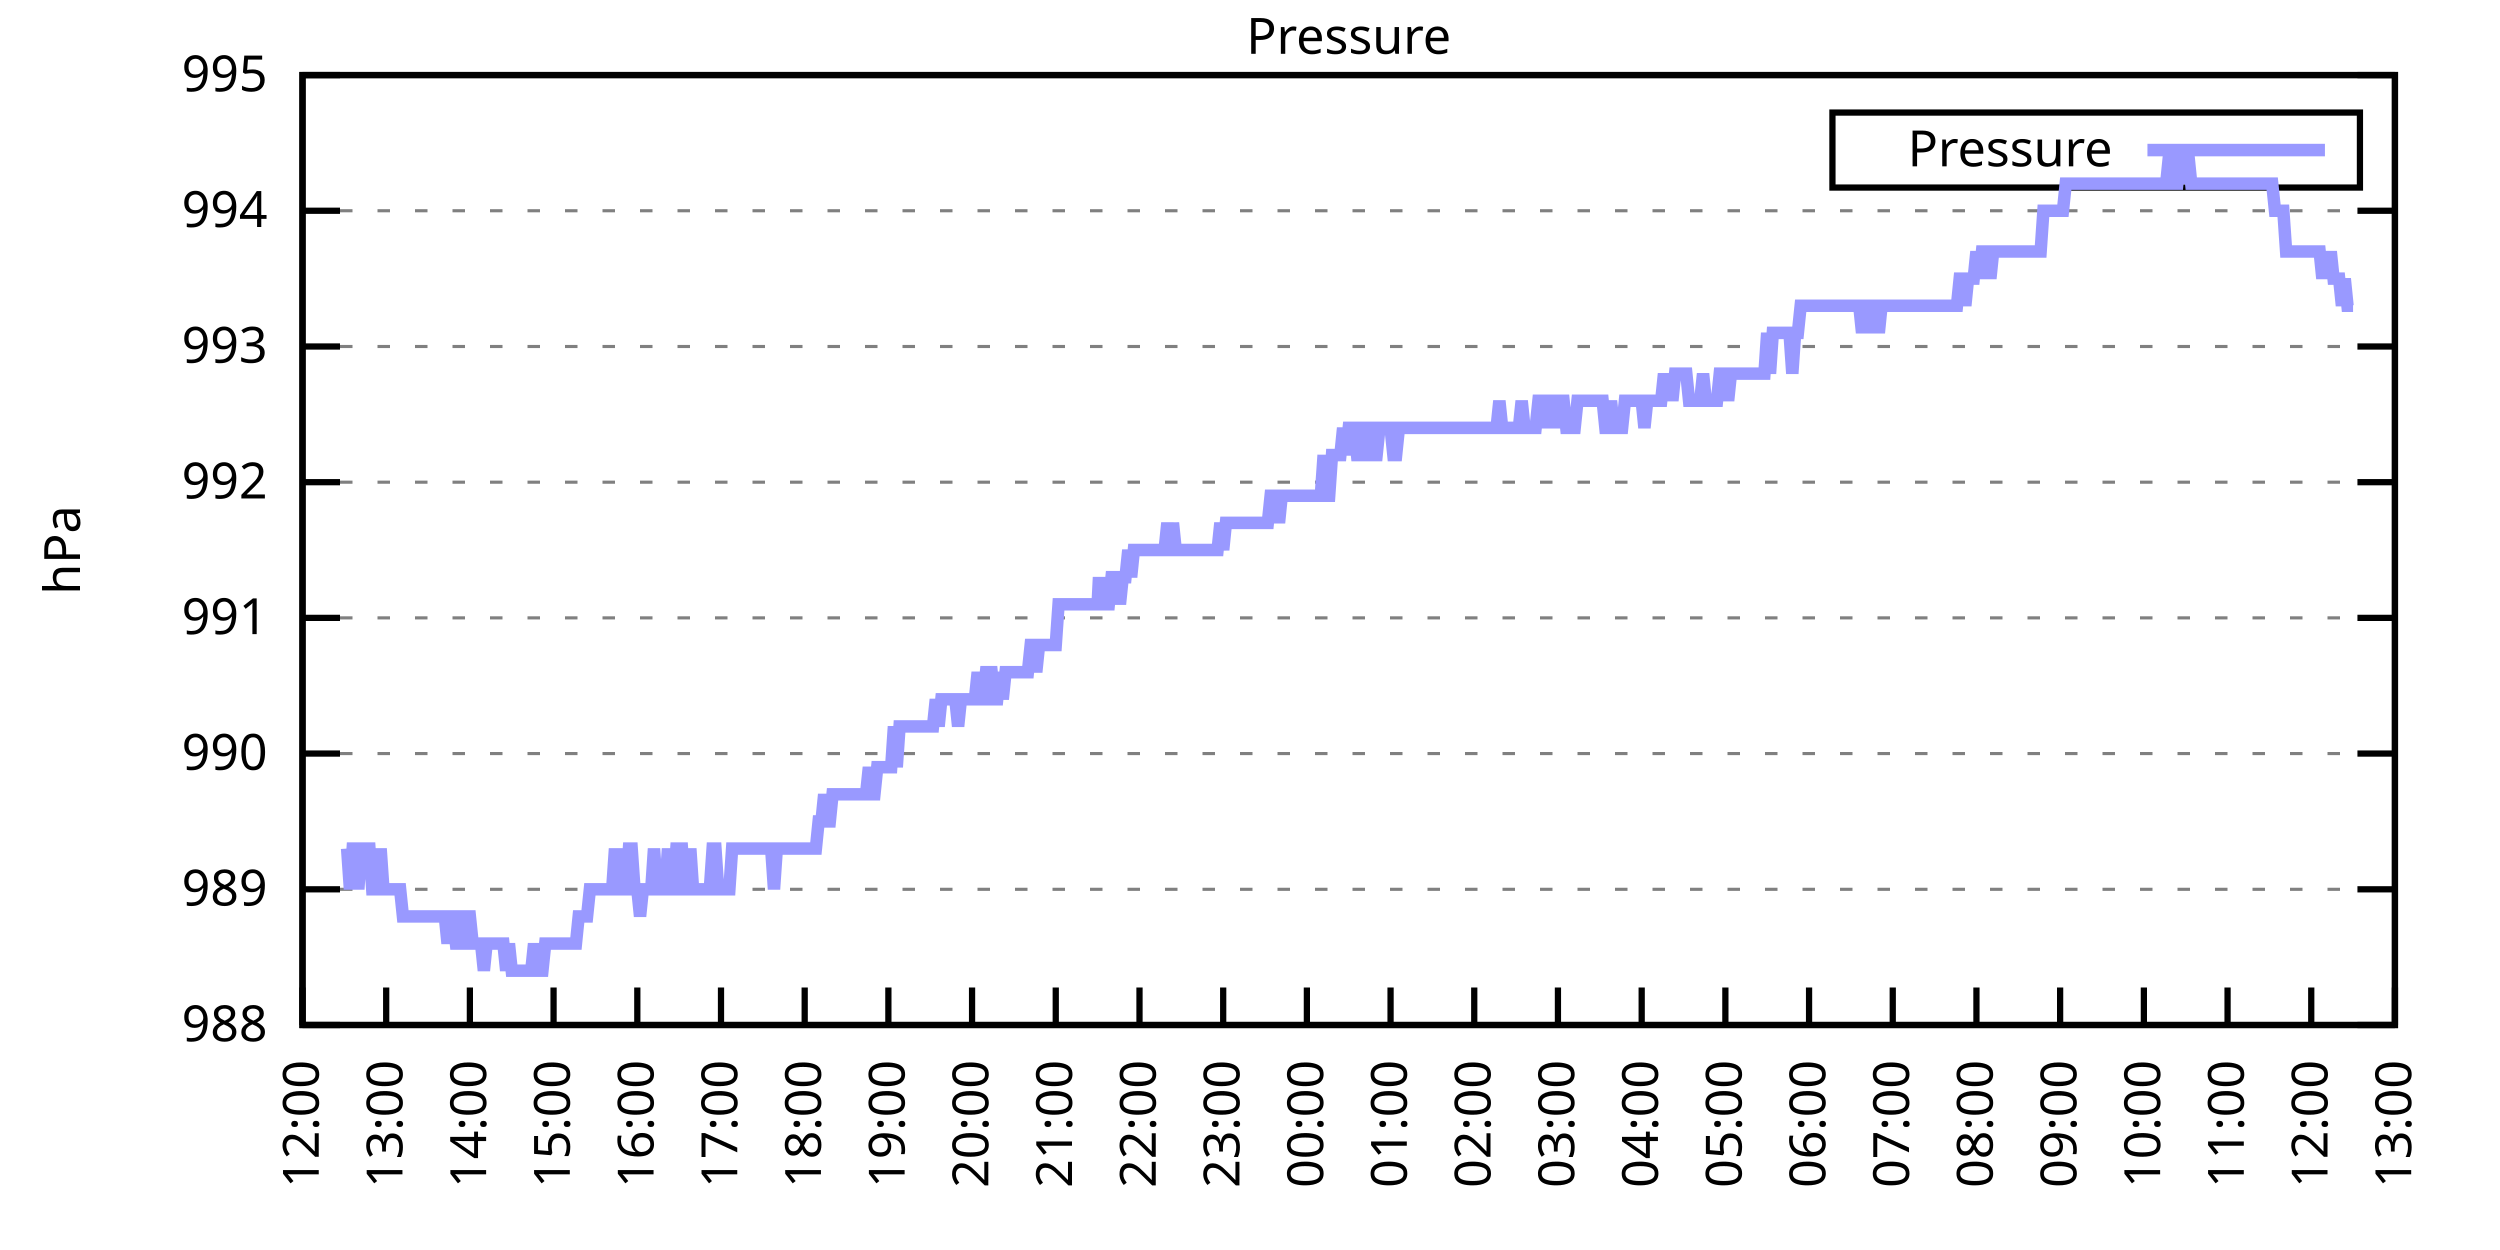
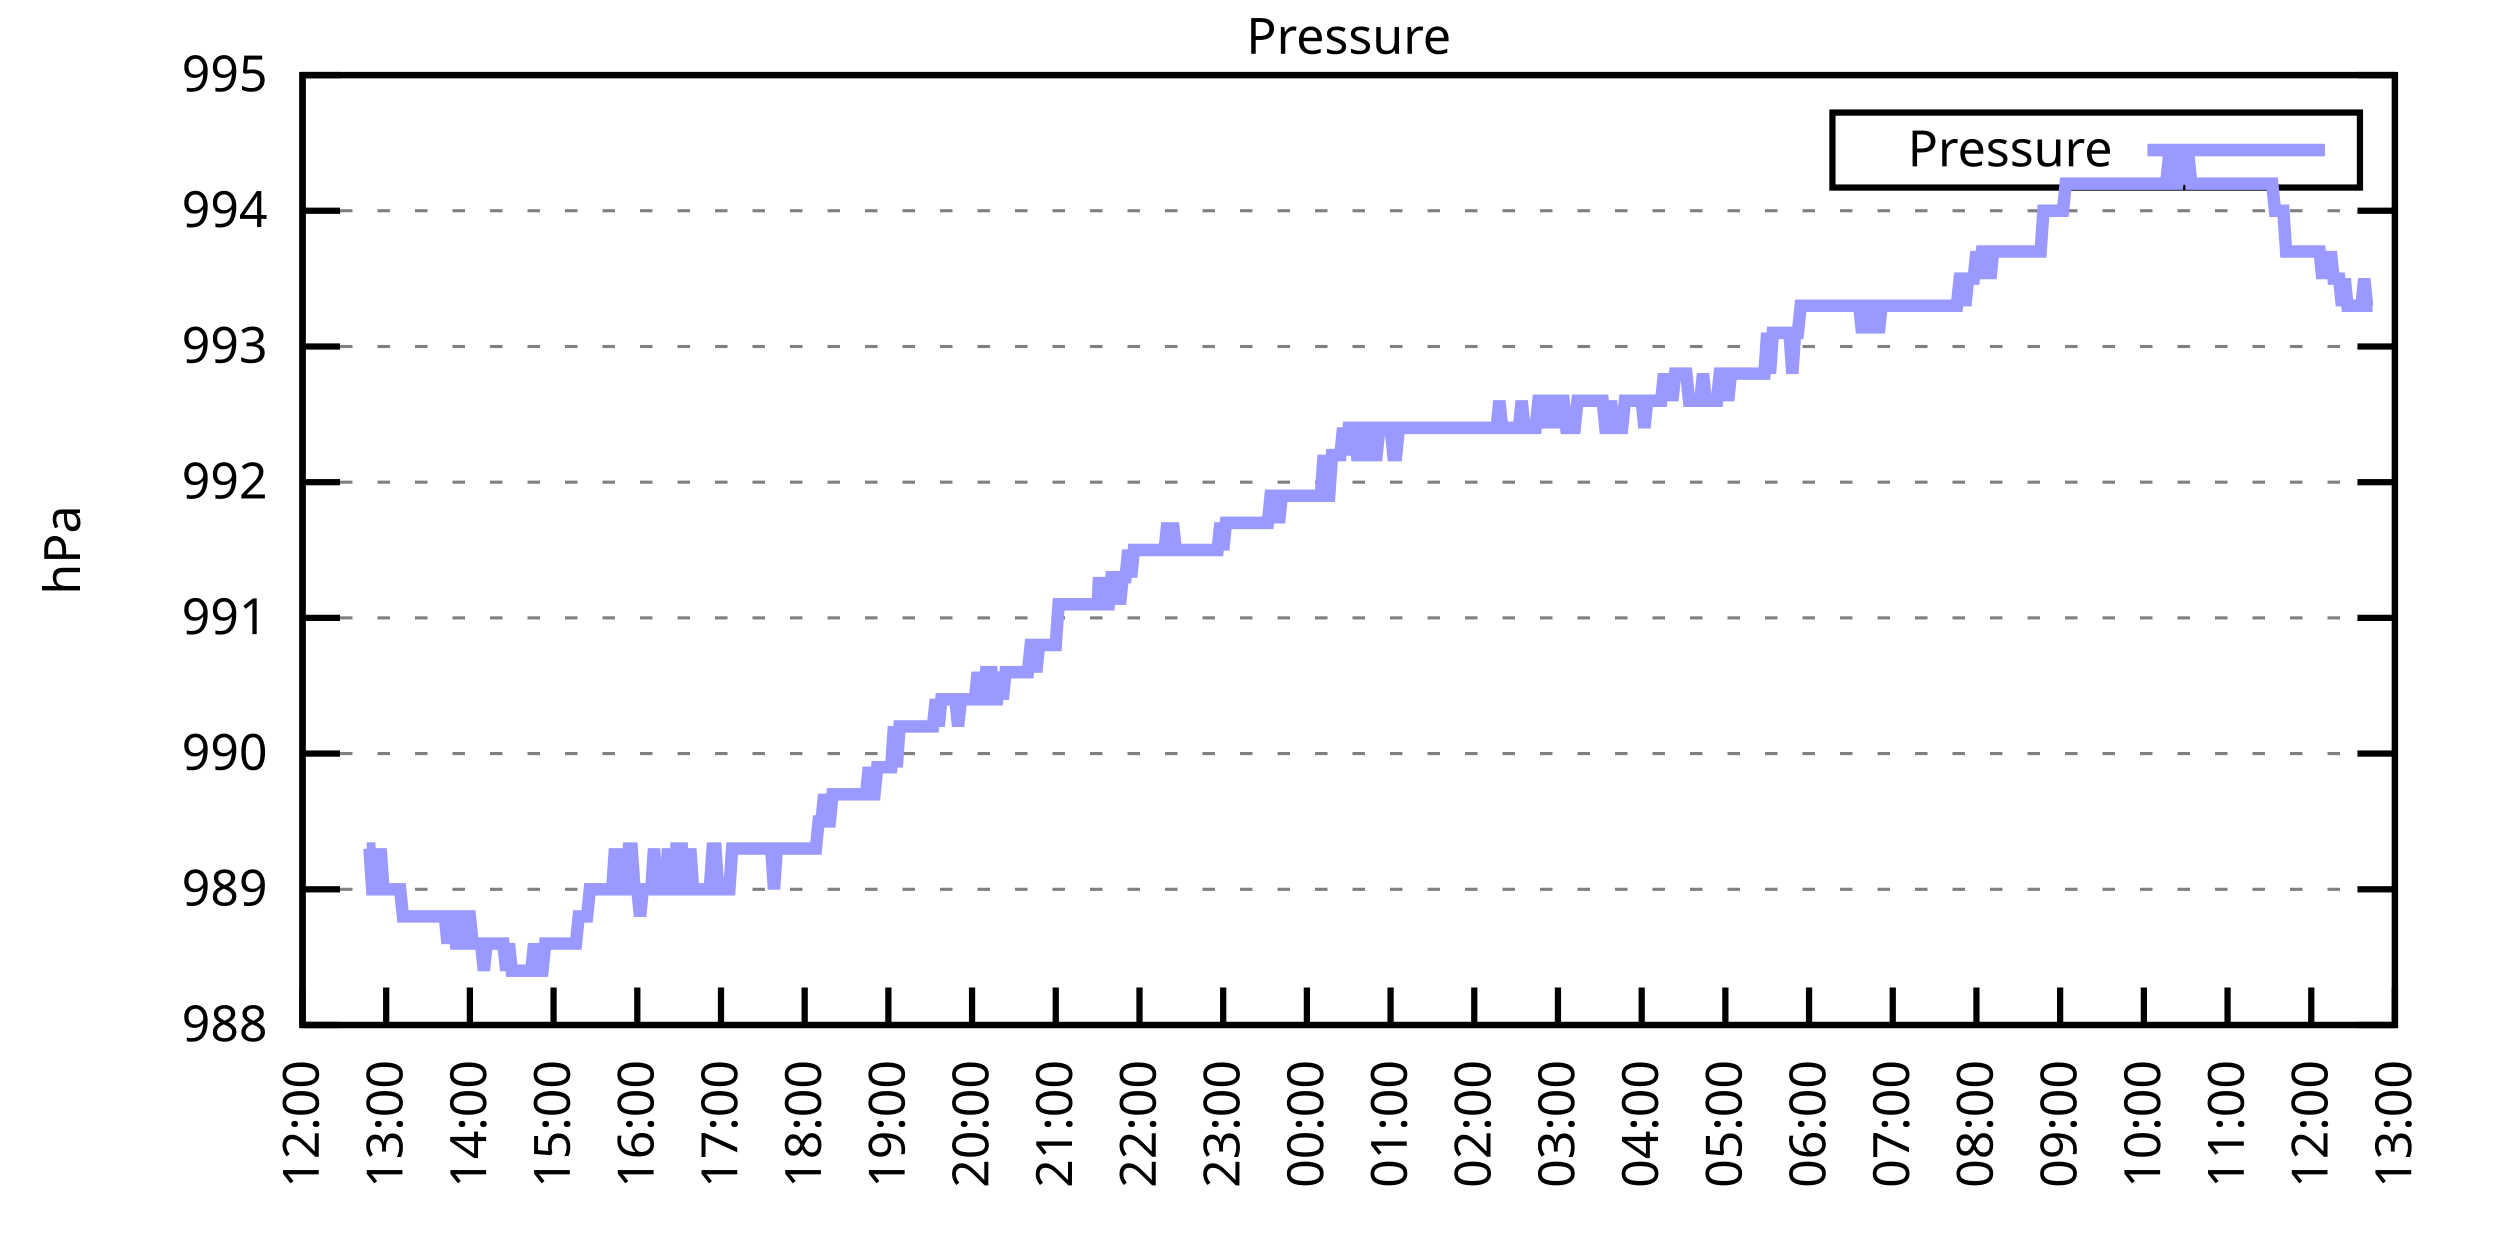
<svg xmlns="http://www.w3.org/2000/svg" xmlns:xlink="http://www.w3.org/1999/xlink" width="400" height="200" viewBox="0 0 400 200">
  <g id="gnuplot_canvas">
    <rect x="0" y="0" width="400" height="200" fill="none" />
    <defs>
      <circle id="gpDot" r="0.5" stroke-width="0.5" stroke="currentColor" />
      <path id="gpPt0" stroke-width="0.333" stroke="currentColor" d="M-1,0 h2 M0,-1 v2" />
      <path id="gpPt1" stroke-width="0.333" stroke="currentColor" d="M-1,-1 L1,1 M1,-1 L-1,1" />
      <path id="gpPt2" stroke-width="0.333" stroke="currentColor" d="M-1,0 L1,0 M0,-1 L0,1 M-1,-1 L1,1 M-1,1 L1,-1" />
      <rect id="gpPt3" stroke-width="0.333" stroke="currentColor" x="-1" y="-1" width="2" height="2" />
      <rect id="gpPt4" stroke-width="0.333" stroke="currentColor" fill="currentColor" x="-1" y="-1" width="2" height="2" />
      <circle id="gpPt5" stroke-width="0.333" stroke="currentColor" cx="0" cy="0" r="1" />
      <use xlink:href="#gpPt5" id="gpPt6" fill="currentColor" stroke="none" />
      <path id="gpPt7" stroke-width="0.333" stroke="currentColor" d="M0,-1.33 L-1.33,0.67 L1.33,0.67 z" />
      <use xlink:href="#gpPt7" id="gpPt8" fill="currentColor" stroke="none" />
      <use xlink:href="#gpPt7" id="gpPt9" stroke="currentColor" transform="rotate(180)" />
      <use xlink:href="#gpPt9" id="gpPt10" fill="currentColor" stroke="none" />
      <use xlink:href="#gpPt3" id="gpPt11" stroke="currentColor" transform="rotate(45)" />
      <use xlink:href="#gpPt11" id="gpPt12" fill="currentColor" stroke="none" />
      <path id="gpPt13" stroke-width="0.333" stroke="currentColor" d="M0,1.330 L1.265,0.411 L0.782,-1.067 L-0.782,-1.076 L-1.265,0.411 z" />
      <use xlink:href="#gpPt13" id="gpPt14" fill="currentColor" stroke="none" />
      <filter id="textbox" filterUnits="objectBoundingBox" x="0" y="0" height="1" width="1">
        <feFlood flood-color="white" flood-opacity="1" result="bgnd" />
        <feComposite in="SourceGraphic" in2="bgnd" operator="atop" />
      </filter>
      <filter id="greybox" filterUnits="objectBoundingBox" x="0" y="0" height="1" width="1">
        <feFlood flood-color="lightgrey" flood-opacity="1" result="grey" />
        <feComposite in="SourceGraphic" in2="grey" operator="atop" />
      </filter>
    </defs>
    <g fill="none" color="white" stroke="currentColor" stroke-width="1.00" stroke-linecap="butt" stroke-linejoin="miter">
</g>
    <g fill="none" color="black" stroke="currentColor" stroke-width="1.00" stroke-linecap="butt" stroke-linejoin="miter">
      <g stroke="none" shape-rendering="crispEdges">
        <polygon fill="rgb(255, 255, 255)" points="48.40,164.00 383.18,164.00 383.18,12.02 48.40,12.02 " />
      </g>
    </g>
    <g fill="none" color="black" stroke="currentColor" stroke-width="1.00" stroke-linecap="butt" stroke-linejoin="miter">
</g>
    <g fill="none" color="black" stroke="black" stroke-width="0.50" stroke-linecap="butt" stroke-linejoin="miter">
</g>
    <g fill="none" color="gray" stroke="currentColor" stroke-width="0.50" stroke-linecap="butt" stroke-linejoin="miter">
      <path stroke="gray" stroke-dasharray="2,4" class="gridline" d="M48.40,164.00 L383.19,164.00  " />
    </g>
    <g fill="none" color="gray" stroke="gray" stroke-width="1.00" stroke-linecap="butt" stroke-linejoin="miter">
</g>
    <g fill="none" color="black" stroke="currentColor" stroke-width="1.00" stroke-linecap="butt" stroke-linejoin="miter">
      <path stroke="black" d="M48.40,164.00 L54.40,164.00 M383.19,164.00 L377.19,164.00  " />
      <g transform="translate(42.80,166.60)" stroke="none" fill="black" font-family="Sans" font-size="8.00" text-anchor="end">
        <text>
          <tspan font-family="Sans"> 988</tspan>
        </text>
      </g>
    </g>
    <g fill="none" color="black" stroke="currentColor" stroke-width="1.00" stroke-linecap="butt" stroke-linejoin="miter">
</g>
    <g fill="none" color="black" stroke="black" stroke-width="0.50" stroke-linecap="butt" stroke-linejoin="miter">
</g>
    <g fill="none" color="gray" stroke="currentColor" stroke-width="0.50" stroke-linecap="butt" stroke-linejoin="miter">
      <path stroke="gray" stroke-dasharray="2,4" class="gridline" d="M48.40,142.29 L383.19,142.29  " />
    </g>
    <g fill="none" color="gray" stroke="gray" stroke-width="1.00" stroke-linecap="butt" stroke-linejoin="miter">
</g>
    <g fill="none" color="black" stroke="currentColor" stroke-width="1.00" stroke-linecap="butt" stroke-linejoin="miter">
      <path stroke="black" d="M48.40,142.29 L54.40,142.29 M383.19,142.29 L377.19,142.29  " />
      <g transform="translate(42.80,144.89)" stroke="none" fill="black" font-family="Sans" font-size="8.00" text-anchor="end">
        <text>
          <tspan font-family="Sans"> 989</tspan>
        </text>
      </g>
    </g>
    <g fill="none" color="black" stroke="currentColor" stroke-width="1.00" stroke-linecap="butt" stroke-linejoin="miter">
</g>
    <g fill="none" color="black" stroke="black" stroke-width="0.50" stroke-linecap="butt" stroke-linejoin="miter">
</g>
    <g fill="none" color="gray" stroke="currentColor" stroke-width="0.50" stroke-linecap="butt" stroke-linejoin="miter">
      <path stroke="gray" stroke-dasharray="2,4" class="gridline" d="M48.40,120.57 L383.19,120.57  " />
    </g>
    <g fill="none" color="gray" stroke="gray" stroke-width="1.00" stroke-linecap="butt" stroke-linejoin="miter">
</g>
    <g fill="none" color="black" stroke="currentColor" stroke-width="1.00" stroke-linecap="butt" stroke-linejoin="miter">
      <path stroke="black" d="M48.40,120.57 L54.40,120.57 M383.19,120.57 L377.19,120.57  " />
      <g transform="translate(42.80,123.17)" stroke="none" fill="black" font-family="Sans" font-size="8.00" text-anchor="end">
        <text>
          <tspan font-family="Sans"> 990</tspan>
        </text>
      </g>
    </g>
    <g fill="none" color="black" stroke="currentColor" stroke-width="1.00" stroke-linecap="butt" stroke-linejoin="miter">
</g>
    <g fill="none" color="black" stroke="black" stroke-width="0.50" stroke-linecap="butt" stroke-linejoin="miter">
</g>
    <g fill="none" color="gray" stroke="currentColor" stroke-width="0.50" stroke-linecap="butt" stroke-linejoin="miter">
      <path stroke="gray" stroke-dasharray="2,4" class="gridline" d="M48.40,98.86 L383.19,98.86  " />
    </g>
    <g fill="none" color="gray" stroke="gray" stroke-width="1.00" stroke-linecap="butt" stroke-linejoin="miter">
</g>
    <g fill="none" color="black" stroke="currentColor" stroke-width="1.00" stroke-linecap="butt" stroke-linejoin="miter">
      <path stroke="black" d="M48.40,98.86 L54.40,98.86 M383.19,98.86 L377.19,98.86  " />
      <g transform="translate(42.80,101.46)" stroke="none" fill="black" font-family="Sans" font-size="8.00" text-anchor="end">
        <text>
          <tspan font-family="Sans"> 991</tspan>
        </text>
      </g>
    </g>
    <g fill="none" color="black" stroke="currentColor" stroke-width="1.00" stroke-linecap="butt" stroke-linejoin="miter">
</g>
    <g fill="none" color="black" stroke="black" stroke-width="0.50" stroke-linecap="butt" stroke-linejoin="miter">
</g>
    <g fill="none" color="gray" stroke="currentColor" stroke-width="0.50" stroke-linecap="butt" stroke-linejoin="miter">
      <path stroke="gray" stroke-dasharray="2,4" class="gridline" d="M48.40,77.15 L383.19,77.15  " />
    </g>
    <g fill="none" color="gray" stroke="gray" stroke-width="1.00" stroke-linecap="butt" stroke-linejoin="miter">
</g>
    <g fill="none" color="black" stroke="currentColor" stroke-width="1.00" stroke-linecap="butt" stroke-linejoin="miter">
      <path stroke="black" d="M48.40,77.15 L54.40,77.15 M383.19,77.15 L377.19,77.15  " />
      <g transform="translate(42.80,79.75)" stroke="none" fill="black" font-family="Sans" font-size="8.00" text-anchor="end">
        <text>
          <tspan font-family="Sans"> 992</tspan>
        </text>
      </g>
    </g>
    <g fill="none" color="black" stroke="currentColor" stroke-width="1.00" stroke-linecap="butt" stroke-linejoin="miter">
</g>
    <g fill="none" color="black" stroke="black" stroke-width="0.50" stroke-linecap="butt" stroke-linejoin="miter">
</g>
    <g fill="none" color="gray" stroke="currentColor" stroke-width="0.50" stroke-linecap="butt" stroke-linejoin="miter">
      <path stroke="gray" stroke-dasharray="2,4" class="gridline" d="M48.40,55.44 L383.19,55.44  " />
    </g>
    <g fill="none" color="gray" stroke="gray" stroke-width="1.00" stroke-linecap="butt" stroke-linejoin="miter">
</g>
    <g fill="none" color="black" stroke="currentColor" stroke-width="1.00" stroke-linecap="butt" stroke-linejoin="miter">
      <path stroke="black" d="M48.40,55.44 L54.40,55.44 M383.19,55.44 L377.19,55.44  " />
      <g transform="translate(42.80,58.04)" stroke="none" fill="black" font-family="Sans" font-size="8.00" text-anchor="end">
        <text>
          <tspan font-family="Sans"> 993</tspan>
        </text>
      </g>
    </g>
    <g fill="none" color="black" stroke="currentColor" stroke-width="1.00" stroke-linecap="butt" stroke-linejoin="miter">
</g>
    <g fill="none" color="black" stroke="black" stroke-width="0.50" stroke-linecap="butt" stroke-linejoin="miter">
</g>
    <g fill="none" color="gray" stroke="currentColor" stroke-width="0.50" stroke-linecap="butt" stroke-linejoin="miter">
      <path stroke="gray" stroke-dasharray="2,4" class="gridline" d="M48.40,33.72 L383.19,33.72  " />
    </g>
    <g fill="none" color="gray" stroke="gray" stroke-width="1.00" stroke-linecap="butt" stroke-linejoin="miter">
</g>
    <g fill="none" color="black" stroke="currentColor" stroke-width="1.00" stroke-linecap="butt" stroke-linejoin="miter">
      <path stroke="black" d="M48.40,33.72 L54.40,33.72 M383.19,33.72 L377.19,33.72  " />
      <g transform="translate(42.80,36.32)" stroke="none" fill="black" font-family="Sans" font-size="8.00" text-anchor="end">
        <text>
          <tspan font-family="Sans"> 994</tspan>
        </text>
      </g>
    </g>
    <g fill="none" color="black" stroke="currentColor" stroke-width="1.00" stroke-linecap="butt" stroke-linejoin="miter">
</g>
    <g fill="none" color="black" stroke="black" stroke-width="0.50" stroke-linecap="butt" stroke-linejoin="miter">
</g>
    <g fill="none" color="gray" stroke="currentColor" stroke-width="0.50" stroke-linecap="butt" stroke-linejoin="miter">
      <path stroke="gray" stroke-dasharray="2,4" class="gridline" d="M48.40,12.01 L383.19,12.01  " />
    </g>
    <g fill="none" color="gray" stroke="gray" stroke-width="1.00" stroke-linecap="butt" stroke-linejoin="miter">
</g>
    <g fill="none" color="black" stroke="currentColor" stroke-width="1.00" stroke-linecap="butt" stroke-linejoin="miter">
      <path stroke="black" d="M48.40,12.01 L54.40,12.01 M383.19,12.01 L377.19,12.01  " />
      <g transform="translate(42.80,14.61)" stroke="none" fill="black" font-family="Sans" font-size="8.00" text-anchor="end">
        <text>
          <tspan font-family="Sans"> 995</tspan>
        </text>
      </g>
    </g>
    <g fill="none" color="black" stroke="currentColor" stroke-width="1.00" stroke-linecap="butt" stroke-linejoin="miter">
      <path stroke="black" d="M48.40,164.00 L48.40,158.00  " />
      <g transform="translate(51.00,169.60) rotate(270.00)" stroke="none" fill="black" font-family="Sans" font-size="8.00" text-anchor="end">
        <text>
          <tspan font-family="Sans">12:00</tspan>
        </text>
      </g>
    </g>
    <g fill="none" color="black" stroke="currentColor" stroke-width="1.00" stroke-linecap="butt" stroke-linejoin="miter">
      <path stroke="black" d="M61.79,164.00 L61.79,158.00  " />
      <g transform="translate(64.39,169.60) rotate(270.00)" stroke="none" fill="black" font-family="Sans" font-size="8.00" text-anchor="end">
        <text>
          <tspan font-family="Sans">13:00</tspan>
        </text>
      </g>
    </g>
    <g fill="none" color="black" stroke="currentColor" stroke-width="1.00" stroke-linecap="butt" stroke-linejoin="miter">
      <path stroke="black" d="M75.18,164.00 L75.18,158.00  " />
      <g transform="translate(77.78,169.60) rotate(270.00)" stroke="none" fill="black" font-family="Sans" font-size="8.00" text-anchor="end">
        <text>
          <tspan font-family="Sans">14:00</tspan>
        </text>
      </g>
    </g>
    <g fill="none" color="black" stroke="currentColor" stroke-width="1.00" stroke-linecap="butt" stroke-linejoin="miter">
      <path stroke="black" d="M88.57,164.00 L88.57,158.00  " />
      <g transform="translate(91.17,169.60) rotate(270.00)" stroke="none" fill="black" font-family="Sans" font-size="8.00" text-anchor="end">
        <text>
          <tspan font-family="Sans">15:00</tspan>
        </text>
      </g>
    </g>
    <g fill="none" color="black" stroke="currentColor" stroke-width="1.00" stroke-linecap="butt" stroke-linejoin="miter">
      <path stroke="black" d="M101.97,164.00 L101.97,158.00  " />
      <g transform="translate(104.57,169.60) rotate(270.00)" stroke="none" fill="black" font-family="Sans" font-size="8.00" text-anchor="end">
        <text>
          <tspan font-family="Sans">16:00</tspan>
        </text>
      </g>
    </g>
    <g fill="none" color="black" stroke="currentColor" stroke-width="1.00" stroke-linecap="butt" stroke-linejoin="miter">
      <path stroke="black" d="M115.36,164.00 L115.36,158.00  " />
      <g transform="translate(117.96,169.60) rotate(270.00)" stroke="none" fill="black" font-family="Sans" font-size="8.00" text-anchor="end">
        <text>
          <tspan font-family="Sans">17:00</tspan>
        </text>
      </g>
    </g>
    <g fill="none" color="black" stroke="currentColor" stroke-width="1.00" stroke-linecap="butt" stroke-linejoin="miter">
      <path stroke="black" d="M128.75,164.00 L128.75,158.00  " />
      <g transform="translate(131.35,169.60) rotate(270.00)" stroke="none" fill="black" font-family="Sans" font-size="8.00" text-anchor="end">
        <text>
          <tspan font-family="Sans">18:00</tspan>
        </text>
      </g>
    </g>
    <g fill="none" color="black" stroke="currentColor" stroke-width="1.00" stroke-linecap="butt" stroke-linejoin="miter">
      <path stroke="black" d="M142.14,164.00 L142.14,158.00  " />
      <g transform="translate(144.74,169.60) rotate(270.00)" stroke="none" fill="black" font-family="Sans" font-size="8.00" text-anchor="end">
        <text>
          <tspan font-family="Sans">19:00</tspan>
        </text>
      </g>
    </g>
    <g fill="none" color="black" stroke="currentColor" stroke-width="1.00" stroke-linecap="butt" stroke-linejoin="miter">
      <path stroke="black" d="M155.53,164.00 L155.53,158.00  " />
      <g transform="translate(158.13,169.60) rotate(270.00)" stroke="none" fill="black" font-family="Sans" font-size="8.00" text-anchor="end">
        <text>
          <tspan font-family="Sans">20:00</tspan>
        </text>
      </g>
    </g>
    <g fill="none" color="black" stroke="currentColor" stroke-width="1.00" stroke-linecap="butt" stroke-linejoin="miter">
      <path stroke="black" d="M168.92,164.00 L168.92,158.00  " />
      <g transform="translate(171.52,169.60) rotate(270.00)" stroke="none" fill="black" font-family="Sans" font-size="8.00" text-anchor="end">
        <text>
          <tspan font-family="Sans">21:00</tspan>
        </text>
      </g>
    </g>
    <g fill="none" color="black" stroke="currentColor" stroke-width="1.00" stroke-linecap="butt" stroke-linejoin="miter">
      <path stroke="black" d="M182.32,164.00 L182.32,158.00  " />
      <g transform="translate(184.92,169.60) rotate(270.00)" stroke="none" fill="black" font-family="Sans" font-size="8.00" text-anchor="end">
        <text>
          <tspan font-family="Sans">22:00</tspan>
        </text>
      </g>
    </g>
    <g fill="none" color="black" stroke="currentColor" stroke-width="1.00" stroke-linecap="butt" stroke-linejoin="miter">
      <path stroke="black" d="M195.71,164.00 L195.71,158.00  " />
      <g transform="translate(198.31,169.60) rotate(270.00)" stroke="none" fill="black" font-family="Sans" font-size="8.00" text-anchor="end">
        <text>
          <tspan font-family="Sans">23:00</tspan>
        </text>
      </g>
    </g>
    <g fill="none" color="black" stroke="currentColor" stroke-width="1.00" stroke-linecap="butt" stroke-linejoin="miter">
      <path stroke="black" d="M209.10,164.00 L209.10,158.00  " />
      <g transform="translate(211.70,169.60) rotate(270.00)" stroke="none" fill="black" font-family="Sans" font-size="8.00" text-anchor="end">
        <text>
          <tspan font-family="Sans">00:00</tspan>
        </text>
      </g>
    </g>
    <g fill="none" color="black" stroke="currentColor" stroke-width="1.00" stroke-linecap="butt" stroke-linejoin="miter">
      <path stroke="black" d="M222.49,164.00 L222.49,158.00  " />
      <g transform="translate(225.09,169.60) rotate(270.00)" stroke="none" fill="black" font-family="Sans" font-size="8.00" text-anchor="end">
        <text>
          <tspan font-family="Sans">01:00</tspan>
        </text>
      </g>
    </g>
    <g fill="none" color="black" stroke="currentColor" stroke-width="1.00" stroke-linecap="butt" stroke-linejoin="miter">
      <path stroke="black" d="M235.88,164.00 L235.88,158.00  " />
      <g transform="translate(238.48,169.60) rotate(270.00)" stroke="none" fill="black" font-family="Sans" font-size="8.00" text-anchor="end">
        <text>
          <tspan font-family="Sans">02:00</tspan>
        </text>
      </g>
    </g>
    <g fill="none" color="black" stroke="currentColor" stroke-width="1.00" stroke-linecap="butt" stroke-linejoin="miter">
      <path stroke="black" d="M249.27,164.00 L249.27,158.00  " />
      <g transform="translate(251.87,169.60) rotate(270.00)" stroke="none" fill="black" font-family="Sans" font-size="8.00" text-anchor="end">
        <text>
          <tspan font-family="Sans">03:00</tspan>
        </text>
      </g>
    </g>
    <g fill="none" color="black" stroke="currentColor" stroke-width="1.00" stroke-linecap="butt" stroke-linejoin="miter">
      <path stroke="black" d="M262.67,164.00 L262.67,158.00  " />
      <g transform="translate(265.27,169.60) rotate(270.00)" stroke="none" fill="black" font-family="Sans" font-size="8.00" text-anchor="end">
        <text>
          <tspan font-family="Sans">04:00</tspan>
        </text>
      </g>
    </g>
    <g fill="none" color="black" stroke="currentColor" stroke-width="1.00" stroke-linecap="butt" stroke-linejoin="miter">
      <path stroke="black" d="M276.06,164.00 L276.06,158.00  " />
      <g transform="translate(278.66,169.60) rotate(270.00)" stroke="none" fill="black" font-family="Sans" font-size="8.00" text-anchor="end">
        <text>
          <tspan font-family="Sans">05:00</tspan>
        </text>
      </g>
    </g>
    <g fill="none" color="black" stroke="currentColor" stroke-width="1.00" stroke-linecap="butt" stroke-linejoin="miter">
      <path stroke="black" d="M289.45,164.00 L289.45,158.00  " />
      <g transform="translate(292.05,169.60) rotate(270.00)" stroke="none" fill="black" font-family="Sans" font-size="8.00" text-anchor="end">
        <text>
          <tspan font-family="Sans">06:00</tspan>
        </text>
      </g>
    </g>
    <g fill="none" color="black" stroke="currentColor" stroke-width="1.00" stroke-linecap="butt" stroke-linejoin="miter">
      <path stroke="black" d="M302.84,164.00 L302.84,158.00  " />
      <g transform="translate(305.44,169.60) rotate(270.00)" stroke="none" fill="black" font-family="Sans" font-size="8.00" text-anchor="end">
        <text>
          <tspan font-family="Sans">07:00</tspan>
        </text>
      </g>
    </g>
    <g fill="none" color="black" stroke="currentColor" stroke-width="1.00" stroke-linecap="butt" stroke-linejoin="miter">
      <path stroke="black" d="M316.23,164.00 L316.23,158.00  " />
      <g transform="translate(318.83,169.60) rotate(270.00)" stroke="none" fill="black" font-family="Sans" font-size="8.00" text-anchor="end">
        <text>
          <tspan font-family="Sans">08:00</tspan>
        </text>
      </g>
    </g>
    <g fill="none" color="black" stroke="currentColor" stroke-width="1.00" stroke-linecap="butt" stroke-linejoin="miter">
      <path stroke="black" d="M329.62,164.00 L329.62,158.00  " />
      <g transform="translate(332.22,169.60) rotate(270.00)" stroke="none" fill="black" font-family="Sans" font-size="8.00" text-anchor="end">
        <text>
          <tspan font-family="Sans">09:00</tspan>
        </text>
      </g>
    </g>
    <g fill="none" color="black" stroke="currentColor" stroke-width="1.00" stroke-linecap="butt" stroke-linejoin="miter">
      <path stroke="black" d="M343.02,164.00 L343.02,158.00  " />
      <g transform="translate(345.62,169.60) rotate(270.00)" stroke="none" fill="black" font-family="Sans" font-size="8.00" text-anchor="end">
        <text>
          <tspan font-family="Sans">10:00</tspan>
        </text>
      </g>
    </g>
    <g fill="none" color="black" stroke="currentColor" stroke-width="1.00" stroke-linecap="butt" stroke-linejoin="miter">
      <path stroke="black" d="M356.41,164.00 L356.41,158.00  " />
      <g transform="translate(359.01,169.60) rotate(270.00)" stroke="none" fill="black" font-family="Sans" font-size="8.00" text-anchor="end">
        <text>
          <tspan font-family="Sans">11:00</tspan>
        </text>
      </g>
    </g>
    <g fill="none" color="black" stroke="currentColor" stroke-width="1.00" stroke-linecap="butt" stroke-linejoin="miter">
      <path stroke="black" d="M369.80,164.00 L369.80,158.00  " />
      <g transform="translate(372.40,169.60) rotate(270.00)" stroke="none" fill="black" font-family="Sans" font-size="8.00" text-anchor="end">
        <text>
          <tspan font-family="Sans">12:00</tspan>
        </text>
      </g>
    </g>
    <g fill="none" color="black" stroke="currentColor" stroke-width="1.00" stroke-linecap="butt" stroke-linejoin="miter">
      <path stroke="black" d="M383.19,164.00 L383.19,158.00  " />
      <g transform="translate(385.79,169.60) rotate(270.00)" stroke="none" fill="black" font-family="Sans" font-size="8.00" text-anchor="end">
        <text>
          <tspan font-family="Sans">13:00</tspan>
        </text>
      </g>
    </g>
    <g fill="none" color="black" stroke="currentColor" stroke-width="1.00" stroke-linecap="butt" stroke-linejoin="miter">
</g>
    <g fill="none" color="black" stroke="currentColor" stroke-width="1.00" stroke-linecap="butt" stroke-linejoin="miter">
      <path stroke="black" d="M48.40,12.01 L48.40,164.00 L383.19,164.00 L383.19,12.01 L48.40,12.01 Z  " />
    </g>
    <g fill="none" color="black" stroke="currentColor" stroke-width="1.00" stroke-linecap="butt" stroke-linejoin="miter">
</g>
    <g fill="none" color="black" stroke="currentColor" stroke-width="1.00" stroke-linecap="butt" stroke-linejoin="miter">
      <path stroke="black" d="M293.19,30.01 L293.19,18.01 L377.59,18.01 L377.59,30.01 L293.19,30.01 Z  " />
    </g>
    <g id="Pressure_plot_1">
      <g fill="none" color="white" stroke="black" stroke-width="2.00" stroke-linecap="butt" stroke-linejoin="miter">
</g>
      <g fill="none" color="black" stroke="currentColor" stroke-width="2.00" stroke-linecap="butt" stroke-linejoin="miter">
        <g transform="translate(337.99,26.61)" stroke="none" fill="black" font-family="Sans" font-size="8.00" text-anchor="end">
          <text>
            <tspan font-family="Sans">Pressure</tspan>
          </text>
        </g>
      </g>
      <g fill="none" color="black" stroke="currentColor" stroke-width="2.00" stroke-linecap="butt" stroke-linejoin="miter">
-         <path stroke="rgb(153, 153, 255)" d="M343.59,24.01 L371.99,24.01 M55.54,135.77 L55.99,142.29 L56.43,135.77 L56.88,135.77 L57.33,142.29 L57.77,135.77   L58.22,135.77 L58.67,135.77 L59.11,135.77 L59.56,142.29 L60.01,142.29 L60.45,142.29 L60.90,135.77 L61.35,142.29   L61.79,142.29 L62.24,142.29 L62.68,142.29 L63.13,142.29 L63.58,142.29 L64.02,142.29 L64.47,146.63 L64.92,146.63   L65.36,146.63 L65.81,146.63 L66.26,146.63 L66.70,146.63 L67.15,146.63 L67.59,146.63 L68.04,146.63 L68.49,146.63   L68.93,146.63 L69.38,146.63 L69.83,146.63 L70.27,146.63 L70.72,146.63 L71.17,146.63 L71.61,150.97 L72.06,146.63   L72.50,146.63 L72.95,150.97 L73.40,150.97 L73.84,150.97 L74.29,146.63 L74.74,146.63 L75.18,146.63 L75.63,150.97   L76.08,150.97 L76.52,150.97 L76.97,150.97 L77.42,155.31 L77.86,150.97 L78.31,150.97 L78.75,150.97 L79.20,150.97   L79.65,150.97 L80.09,150.97 L80.54,150.97 L80.99,155.31 L81.43,150.97 L81.88,155.31 L82.33,155.31 L82.77,155.31   L83.22,155.31 L83.66,155.31 L84.11,155.31 L84.56,155.31 L85.00,155.31 L85.45,150.97 L85.90,155.31 L86.34,155.31   L86.79,155.31 L87.24,150.97 L87.68,150.97 L88.13,150.97 L88.57,150.97 L89.02,150.97 L89.47,150.97 L89.91,150.97   L90.36,150.97 L90.81,150.97 L91.25,150.97 L91.70,150.97 L92.15,150.97 L92.59,146.63 L93.04,146.63 L93.49,146.63   L93.93,146.63 L94.38,142.29 L94.82,142.29 L95.27,142.29 L95.72,142.29 L96.16,142.29 L96.61,142.29 L97.06,142.29   L97.50,142.29 L97.95,142.29 L98.40,135.77 L98.84,142.29 L99.29,135.77 L99.73,142.29 L100.18,142.29 L100.63,135.77   L101.07,135.77 L101.52,142.29 L101.97,142.29 L102.41,146.63 L102.86,142.29 L103.31,142.29 L103.75,142.29 L104.20,142.29   L104.64,135.77 L105.09,142.29 L105.54,142.29 L105.98,142.29 L106.43,142.29 L106.88,135.77 L107.32,142.29 L107.77,142.29   L108.22,135.77 L108.66,135.77 L109.11,135.77 L109.55,142.29 L110.00,142.29 L110.45,135.77 L110.89,142.29 L111.34,142.29   L111.79,142.29 L112.23,142.29 L112.68,142.29 L113.13,142.29 L113.57,142.29 L114.02,135.77 L114.47,135.77 L114.91,142.29   L115.36,142.29 L115.80,142.29 L116.25,142.29 L116.70,142.29 L117.14,135.77 L117.59,135.77 L118.04,135.77 L118.48,135.77   L118.93,135.77 L119.38,135.77 L119.82,135.77 L120.27,135.77 L120.71,135.77 L121.16,135.77 L121.61,135.77 L122.05,135.77   L122.50,135.77 L122.95,135.77 L123.39,135.77 L123.84,142.29 L124.29,135.77 L124.73,135.77 L125.18,135.77 L125.62,135.77   L126.07,135.77 L126.52,135.77 L126.96,135.77 L127.41,135.77 L127.86,135.77 L128.30,135.77 L128.75,135.77 L129.20,135.77   L129.64,135.77 L130.09,135.77 L130.54,135.77 L130.98,131.43 L131.43,131.43 L131.87,127.09 L132.32,131.43 L132.77,131.43   L133.21,127.09 L133.66,127.09 L134.11,127.09 L134.55,127.09 L135.00,127.09 L135.45,127.09 L135.89,127.09 L136.34,127.09   L136.78,127.09 L137.23,127.09 L137.68,127.09 L138.12,127.09 L138.57,127.09 L139.02,122.75 L139.46,127.09 L139.91,127.09   L140.36,122.75 L140.80,122.75 L141.25,122.75 L141.69,122.75 L142.14,122.75 L142.59,122.75 L143.03,116.23 L143.48,122.75   L143.93,116.23 L144.37,116.23 L144.82,116.23 L145.27,116.23 L145.71,116.23 L146.16,116.23 L146.61,116.23 L147.05,116.23   L147.50,116.23 L147.94,116.23 L148.39,116.23 L148.84,116.23 L149.28,116.23 L149.73,111.89 L150.18,116.23 L150.62,111.89   L151.07,111.89 L151.52,111.89 L151.96,111.89 L152.41,111.89 L152.85,111.89 L153.30,116.23 L153.75,111.89 L154.19,111.89   L154.64,111.89 L155.09,111.89 L155.53,111.89 L155.98,111.89 L156.43,107.55 L156.87,111.89 L157.32,111.89 L157.76,107.55   L158.21,107.55 L158.66,107.55 L159.10,111.89 L159.55,111.89 L160.00,107.55 L160.44,111.89 L160.89,107.55 L161.34,107.55   L161.78,107.55 L162.23,107.55 L162.67,107.55 L163.12,107.55 L163.57,107.55 L164.01,107.55 L164.46,107.55 L164.91,103.20   L165.35,103.20 L165.80,107.55 L166.25,103.20 L166.69,103.20 L167.14,103.20 L167.59,103.20 L168.03,103.20 L168.48,103.20   L168.92,103.20 L169.37,96.69 L169.82,96.69 L170.26,96.69 L170.71,96.69 L171.16,96.69 L171.60,96.69 L172.05,96.69   L172.50,96.69 L172.94,96.69 L173.39,96.69 L173.83,96.69 L174.28,96.69 L174.73,96.69 L175.17,96.69 L175.62,96.69   L175.84,92.35 L176.07,96.69 L176.96,96.69 L177.41,96.69 L177.85,92.35 L178.30,92.35 L178.74,92.35 L179.19,96.69   L179.64,92.35 L180.08,92.35 L180.53,88.00 L180.98,92.35 L181.42,88.00 L181.87,88.00 L182.32,88.00 L182.76,88.00   L183.21,88.00 L183.66,88.00 L184.10,88.00 L184.55,88.00 L184.99,88.00 L185.44,88.00 L185.89,88.00 L186.33,88.00   L186.78,83.66 L187.23,88.00 L187.67,83.66 L188.12,88.00 L188.57,88.00 L189.01,88.00 L189.46,88.00 L189.90,88.00   L190.35,88.00 L190.80,88.00 L191.24,88.00 L191.69,88.00 L192.14,88.00 L192.58,88.00 L193.03,88.00 L193.48,88.00   L193.92,88.00 L194.37,88.00 L194.81,88.00 L195.26,83.66 L195.71,88.00 L196.15,83.66 L196.60,83.66 L197.05,83.66   L197.49,83.66 L197.94,83.66 L198.39,83.66 L198.83,83.66 L199.28,83.66 L199.73,83.66 L200.17,83.66 L200.62,83.66   L201.06,83.66 L201.51,83.66 L201.96,83.66 L202.40,83.66 L202.85,83.66 L203.30,79.32 L203.74,79.32 L204.19,79.32   L204.64,83.66 L205.08,79.32 L205.53,79.32 L205.97,79.32 L206.42,79.32 L206.87,79.32 L207.31,79.32 L207.76,79.32   L208.21,79.32 L208.65,79.32 L209.10,79.32 L209.55,79.32 L209.99,79.32 L210.44,79.32 L210.88,79.32 L211.33,79.32   L211.78,72.81 L212.22,79.32 L212.67,79.32 L213.12,72.81 L213.56,72.81 L214.01,72.81 L214.46,72.81 L214.90,68.46   L215.35,72.81 L215.80,68.46 L216.24,68.46 L216.69,68.46 L217.13,72.81 L217.58,72.81 L218.03,72.81 L218.47,68.46   L218.92,68.46 L219.37,68.46 L219.81,72.81 L220.26,72.81 L220.71,68.46 L221.15,68.46 L221.60,68.46 L222.04,68.46   L222.49,68.46 L222.94,72.81 L223.38,72.81 L223.83,68.46 L224.28,68.46 L224.72,68.46 L225.17,68.46 L225.62,68.46   L226.06,68.46 L226.51,68.46 L226.95,68.46 L227.40,68.46 L227.85,68.46 L228.29,68.46 L228.74,68.46 L229.19,68.46   L229.63,68.46 L230.08,68.46 L230.53,68.46 L230.97,68.46 L231.42,68.46 L231.86,68.46 L232.31,68.46 L232.76,68.46   L233.20,68.46 L233.65,68.46 L234.10,68.46 L234.54,68.46 L234.99,68.46 L235.44,68.46 L235.88,68.46 L236.33,68.46   L236.78,68.46 L237.22,68.46 L237.67,68.46 L238.11,68.46 L238.56,68.46 L239.01,68.46 L239.45,68.46 L239.90,64.12   L240.35,68.46 L240.79,68.46 L241.24,68.46 L241.69,68.46 L242.13,68.46 L242.58,68.46 L243.02,68.46 L243.47,64.12   L243.92,68.46 L244.36,68.46 L244.81,68.46 L245.26,68.46 L245.70,68.46 L246.15,64.12 L246.60,64.12 L247.04,68.46   L247.49,64.12 L247.93,68.46 L248.38,64.12 L248.83,64.12 L249.27,68.46 L249.72,64.12 L250.17,64.12 L250.61,68.46   L251.06,68.46 L251.51,68.46 L251.95,68.46 L252.40,64.12 L252.85,64.12 L253.29,64.12 L253.74,64.12 L254.18,64.12   L254.63,64.12 L255.08,64.12 L255.52,64.12 L255.97,64.12 L256.42,64.12 L256.86,68.46 L257.31,68.46 L257.76,64.12   L258.20,68.46 L258.65,68.46 L259.09,68.46 L259.54,68.46 L259.99,64.12 L260.43,64.12 L260.88,64.12 L261.33,64.12   L261.77,64.12 L262.22,64.12 L262.67,64.12 L263.11,68.46 L263.56,64.12 L264.00,64.12 L264.45,64.12 L264.90,64.12   L265.34,64.12 L265.79,64.12 L266.24,59.78 L266.68,64.12 L267.13,59.78 L267.58,64.12 L268.02,59.78 L268.47,59.78   L268.92,59.78 L269.36,59.78 L269.81,59.78 L270.25,64.12 L270.70,64.12 L271.15,64.12 L271.59,64.12 L272.04,64.12   L272.49,59.78 L272.93,64.12 L273.38,64.12 L273.83,64.12 L274.27,64.12 L274.72,64.12 L275.16,59.78 L275.61,59.78   L276.06,59.78 L276.50,64.12 L276.95,59.78 L277.40,59.78 L277.84,59.78 L278.29,59.78 L278.74,59.78 L279.18,59.78   L279.63,59.78 L280.07,59.78 L280.52,59.78 L280.97,59.78 L281.41,59.78 L281.86,59.78 L282.31,59.78 L282.75,53.26   L283.20,59.78 L283.65,53.26 L284.09,53.26 L284.54,53.26 L284.98,53.26 L285.43,53.26 L285.88,53.26 L286.32,53.26   L286.77,59.78 L287.22,53.26 L287.66,53.26 L288.11,48.92 L288.56,48.92 L289.00,48.92 L289.45,48.92 L289.90,48.92   L290.34,48.92 L290.79,48.92 L291.23,48.92 L291.68,48.92 L292.13,48.92 L292.57,48.92 L293.02,48.92 L293.47,48.92   L293.91,48.92 L294.36,48.92 L294.81,48.92 L295.25,48.92 L295.70,48.92 L296.14,48.92 L296.59,48.92 L297.04,48.92   L297.48,48.92 L297.93,53.26 L298.38,48.92 L298.82,48.92 L299.27,48.92 L299.72,53.26 L300.16,48.92 L300.61,53.26   L301.05,48.92 L301.50,48.92 L301.95,48.92 L302.39,48.92 L302.84,48.92 L303.29,48.92 L303.73,48.92 L304.18,48.92   L304.63,48.92 L305.07,48.92 L305.52,48.92 L305.97,48.92 L306.41,48.92 L306.86,48.92 L307.30,48.92 L307.75,48.92   L308.20,48.92 L308.64,48.92 L309.09,48.92 L309.54,48.92 L309.98,48.92 L310.43,48.92 L310.88,48.92 L311.32,48.92   L311.77,48.92 L312.21,48.92 L312.66,48.92 L313.11,48.92 L313.55,44.58 L314.00,44.58 L314.45,48.92 L314.89,44.58   L315.34,44.58 L315.79,44.58 L316.23,40.24 L316.68,44.58 L317.12,40.24 L317.57,40.24 L318.02,40.24 L318.46,44.58   L318.91,40.24 L319.36,40.24 L319.80,40.24 L320.25,40.24 L320.70,40.24 L321.14,40.24 L321.59,40.24 L322.04,40.24   L322.48,40.24 L322.93,40.24 L323.37,40.24 L323.82,40.24 L324.27,40.24 L324.71,40.24 L325.16,40.24 L325.61,40.24   L326.05,40.24 L326.50,40.24 L326.95,33.72 L327.39,33.72 L327.84,33.72 L328.28,33.72 L328.73,33.72 L329.18,33.72   L329.62,33.72 L330.07,33.72 L330.52,29.38 L330.96,29.38 L331.41,29.38 L331.86,29.38 L332.30,29.38 L332.75,29.38   L333.19,29.38 L333.64,29.38 L334.09,29.38 L334.53,29.38 L334.98,29.38 L335.43,29.38 L335.87,29.38 L336.32,29.38   L336.77,29.38 L337.21,29.38 L337.66,29.38 L338.10,29.38 L338.55,29.38 L339.00,29.38 L339.44,29.38 L339.89,29.38   L340.34,29.38 L340.78,29.38 L341.23,29.38 L341.68,29.38 L342.12,29.38 L342.57,29.38 L343.02,29.38 L343.46,29.38   L343.91,29.38 L344.35,29.38 L344.80,29.38 L345.25,29.38 L345.69,29.38 L346.14,29.38 L346.59,29.38 L347.03,25.04   L347.48,25.04 L347.93,29.38 L348.37,29.38 L348.82,25.04 L349.26,25.04 L349.71,29.38 L350.16,25.04 L350.60,29.38   L351.05,29.38 L351.50,29.38 L351.94,29.38 L352.39,29.38 L352.84,29.38 L353.28,29.38 L353.73,29.38 L354.17,29.38   L354.62,29.38 L355.07,29.38 L355.51,29.38 L355.96,29.38 L356.41,29.38 L356.85,29.38 L357.30,29.38 L357.75,29.38   L358.19,29.38 L358.64,29.38 L359.09,29.38 L359.53,29.38 L359.98,29.38 L360.42,29.38 L360.87,29.38 L361.32,29.38   L361.76,29.38 L362.21,29.38 L362.66,29.38 L363.10,29.38 L363.55,29.38 L364.00,33.72 L364.44,33.72 L364.89,33.72   L365.33,33.72 L365.78,40.24 L366.23,40.24 L366.67,40.24 L367.12,40.24 L367.57,40.24 L368.01,40.24 L368.46,40.24   L368.91,40.24 L369.35,40.24 L369.80,40.24 L370.24,40.24 L370.69,40.24 L371.14,40.24 L371.58,44.58 L372.03,40.24   L372.48,44.58 L372.92,40.24 L373.37,44.58 L373.82,44.58 L374.26,44.58 L374.71,48.92 L375.16,44.58 L375.60,48.92   L376.05,48.92 L376.49,48.92  " />
+         <path stroke="rgb(153, 153, 255)" d="M343.59,24.01 L371.99,24.01 M58.67,135.77 L59.11,135.77 L59.56,142.29 L60.01,142.29 L60.45,142.29 L60.90,135.77   L61.35,142.29 L61.79,142.29 L62.24,142.29 L62.68,142.29 L63.13,142.29 L63.58,142.29 L64.02,142.29 L64.47,146.63   L64.92,146.63 L65.36,146.63 L65.81,146.63 L66.26,146.63 L66.70,146.63 L67.15,146.63 L67.59,146.63 L68.04,146.63   L68.49,146.63 L68.93,146.63 L69.38,146.63 L69.83,146.63 L70.27,146.63 L70.72,146.63 L71.17,146.63 L71.61,150.97   L72.06,146.63 L72.50,146.63 L72.95,150.97 L73.40,150.97 L73.84,150.97 L74.29,146.63 L74.74,146.63 L75.18,146.63   L75.63,150.97 L76.08,150.97 L76.52,150.97 L76.97,150.97 L77.42,155.31 L77.86,150.97 L78.31,150.97 L78.75,150.97   L79.20,150.97 L79.65,150.97 L80.09,150.97 L80.54,150.97 L80.99,155.31 L81.43,150.97 L81.88,155.31 L82.33,155.31   L82.77,155.31 L83.22,155.31 L83.66,155.31 L84.11,155.31 L84.56,155.31 L85.00,155.31 L85.45,150.97 L85.90,155.31   L86.34,155.31 L86.79,155.31 L87.24,150.97 L87.68,150.97 L88.13,150.97 L88.57,150.97 L89.02,150.97 L89.47,150.97   L89.91,150.97 L90.36,150.97 L90.81,150.97 L91.25,150.97 L91.70,150.97 L92.15,150.97 L92.59,146.63 L93.04,146.63   L93.49,146.63 L93.93,146.63 L94.38,142.29 L94.82,142.29 L95.27,142.29 L95.72,142.29 L96.16,142.29 L96.61,142.29   L97.06,142.29 L97.50,142.29 L97.95,142.29 L98.40,135.77 L98.84,142.29 L99.29,135.77 L99.73,142.29 L100.18,142.29   L100.63,135.77 L101.07,135.77 L101.52,142.29 L101.97,142.29 L102.41,146.63 L102.86,142.29 L103.31,142.29 L103.75,142.29   L104.20,142.29 L104.64,135.77 L105.09,142.29 L105.54,142.29 L105.98,142.29 L106.43,142.29 L106.88,135.77 L107.32,142.29   L107.77,142.29 L108.22,135.77 L108.66,135.77 L109.11,135.77 L109.55,142.29 L110.00,142.29 L110.45,135.77 L110.89,142.29   L111.34,142.29 L111.79,142.29 L112.23,142.29 L112.68,142.29 L113.13,142.29 L113.57,142.29 L114.02,135.77 L114.47,135.77   L114.91,142.29 L115.36,142.29 L115.80,142.29 L116.25,142.29 L116.70,142.29 L117.14,135.77 L117.59,135.77 L118.04,135.77   L118.48,135.77 L118.93,135.77 L119.38,135.77 L119.82,135.77 L120.27,135.77 L120.71,135.77 L121.16,135.77 L121.61,135.77   L122.05,135.77 L122.50,135.77 L122.95,135.77 L123.39,135.77 L123.84,142.29 L124.29,135.77 L124.73,135.77 L125.18,135.77   L125.62,135.77 L126.07,135.77 L126.52,135.77 L126.96,135.77 L127.41,135.77 L127.86,135.77 L128.30,135.77 L128.75,135.77   L129.20,135.77 L129.64,135.77 L130.09,135.77 L130.54,135.77 L130.98,131.43 L131.43,131.43 L131.87,127.09 L132.32,131.43   L132.77,131.43 L133.21,127.09 L133.66,127.09 L134.11,127.09 L134.55,127.09 L135.00,127.09 L135.45,127.09 L135.89,127.09   L136.34,127.09 L136.78,127.09 L137.23,127.09 L137.68,127.09 L138.12,127.09 L138.57,127.09 L139.02,122.75 L139.46,127.09   L139.91,127.09 L140.36,122.75 L140.80,122.75 L141.25,122.75 L141.69,122.75 L142.14,122.75 L142.59,122.75 L143.03,116.23   L143.48,122.75 L143.93,116.23 L144.37,116.23 L144.82,116.23 L145.27,116.23 L145.71,116.23 L146.16,116.23 L146.61,116.23   L147.05,116.23 L147.50,116.23 L147.94,116.23 L148.39,116.23 L148.84,116.23 L149.28,116.23 L149.73,111.89 L150.18,116.23   L150.62,111.89 L151.07,111.89 L151.52,111.89 L151.96,111.89 L152.41,111.89 L152.85,111.89 L153.30,116.23 L153.75,111.89   L154.19,111.89 L154.64,111.89 L155.09,111.89 L155.53,111.89 L155.98,111.89 L156.43,107.55 L156.87,111.89 L157.32,111.89   L157.76,107.55 L158.21,107.55 L158.66,107.55 L159.10,111.89 L159.55,111.89 L160.00,107.55 L160.44,111.89 L160.89,107.55   L161.34,107.55 L161.78,107.55 L162.23,107.55 L162.67,107.55 L163.12,107.55 L163.57,107.55 L164.01,107.55 L164.46,107.55   L164.91,103.20 L165.35,103.20 L165.80,107.55 L166.25,103.20 L166.69,103.20 L167.14,103.20 L167.59,103.20 L168.03,103.20   L168.48,103.20 L168.92,103.20 L169.37,96.69 L169.82,96.69 L170.26,96.69 L170.71,96.69 L171.16,96.69 L171.60,96.69   L172.05,96.69 L172.50,96.69 L172.94,96.69 L173.39,96.69 L173.83,96.69 L174.28,96.69 L174.73,96.69 L175.17,96.69   L175.62,96.69 L175.84,92.35 L176.07,96.69 L176.96,96.69 L177.41,96.69 L177.85,92.35 L178.30,92.35 L178.74,92.35   L179.19,96.69 L179.64,92.35 L180.08,92.35 L180.53,88.00 L180.98,92.35 L181.42,88.00 L181.87,88.00 L182.32,88.00   L182.76,88.00 L183.21,88.00 L183.66,88.00 L184.10,88.00 L184.55,88.00 L184.99,88.00 L185.44,88.00 L185.89,88.00   L186.33,88.00 L186.78,83.66 L187.23,88.00 L187.67,83.66 L188.12,88.00 L188.57,88.00 L189.01,88.00 L189.46,88.00   L189.90,88.00 L190.35,88.00 L190.80,88.00 L191.24,88.00 L191.69,88.00 L192.14,88.00 L192.58,88.00 L193.03,88.00   L193.48,88.00 L193.92,88.00 L194.37,88.00 L194.81,88.00 L195.26,83.66 L195.71,88.00 L196.15,83.66 L196.60,83.66   L197.05,83.66 L197.49,83.66 L197.94,83.66 L198.39,83.66 L198.83,83.66 L199.28,83.66 L199.73,83.66 L200.17,83.66   L200.62,83.66 L201.06,83.66 L201.51,83.66 L201.96,83.66 L202.40,83.66 L202.85,83.66 L203.30,79.32 L203.74,79.32   L204.19,79.32 L204.64,83.66 L205.08,79.32 L205.53,79.32 L205.97,79.32 L206.42,79.32 L206.87,79.32 L207.31,79.32   L207.76,79.32 L208.21,79.32 L208.65,79.32 L209.10,79.32 L209.55,79.32 L209.99,79.32 L210.44,79.32 L210.88,79.32   L211.33,79.32 L211.78,72.81 L212.22,79.32 L212.67,79.32 L213.12,72.81 L213.56,72.81 L214.01,72.81 L214.46,72.81   L214.90,68.46 L215.35,72.81 L215.80,68.46 L216.24,68.46 L216.69,68.46 L217.13,72.81 L217.58,72.81 L218.03,72.81   L218.47,68.46 L218.92,68.46 L219.37,68.46 L219.81,72.81 L220.26,72.81 L220.71,68.46 L221.15,68.46 L221.60,68.46   L222.04,68.46 L222.49,68.46 L222.94,72.81 L223.38,72.81 L223.83,68.46 L224.28,68.46 L224.72,68.46 L225.17,68.46   L225.62,68.46 L226.06,68.46 L226.51,68.46 L226.95,68.46 L227.40,68.46 L227.85,68.46 L228.29,68.46 L228.74,68.46   L229.19,68.46 L229.63,68.46 L230.08,68.46 L230.53,68.46 L230.97,68.46 L231.42,68.46 L231.86,68.46 L232.31,68.46   L232.76,68.46 L233.20,68.46 L233.65,68.46 L234.10,68.46 L234.54,68.46 L234.99,68.46 L235.44,68.46 L235.88,68.46   L236.33,68.46 L236.78,68.46 L237.22,68.46 L237.67,68.46 L238.11,68.46 L238.56,68.46 L239.01,68.46 L239.45,68.46   L239.90,64.12 L240.35,68.46 L240.79,68.46 L241.24,68.46 L241.69,68.46 L242.13,68.46 L242.58,68.46 L243.02,68.46   L243.47,64.12 L243.92,68.46 L244.36,68.46 L244.81,68.46 L245.26,68.46 L245.70,68.46 L246.15,64.12 L246.60,64.12   L247.04,68.46 L247.49,64.12 L247.93,68.46 L248.38,64.12 L248.83,64.12 L249.27,68.46 L249.72,64.12 L250.17,64.12   L250.61,68.46 L251.06,68.46 L251.51,68.46 L251.95,68.46 L252.40,64.12 L252.85,64.12 L253.29,64.12 L253.74,64.12   L254.18,64.12 L254.63,64.12 L255.08,64.12 L255.52,64.12 L255.97,64.12 L256.42,64.12 L256.86,68.46 L257.31,68.46   L257.76,64.12 L258.20,68.46 L258.65,68.46 L259.09,68.46 L259.54,68.46 L259.99,64.12 L260.43,64.12 L260.88,64.12   L261.33,64.12 L261.77,64.12 L262.22,64.12 L262.67,64.12 L263.11,68.46 L263.56,64.12 L264.00,64.12 L264.45,64.12   L264.90,64.12 L265.34,64.12 L265.79,64.12 L266.24,59.78 L266.68,64.12 L267.13,59.78 L267.58,64.12 L268.02,59.78   L268.47,59.78 L268.92,59.78 L269.36,59.78 L269.81,59.78 L270.25,64.12 L270.70,64.12 L271.15,64.12 L271.59,64.12   L272.04,64.12 L272.49,59.78 L272.93,64.12 L273.38,64.12 L273.83,64.12 L274.27,64.12 L274.72,64.12 L275.16,59.78   L275.61,59.78 L276.06,59.78 L276.50,64.12 L276.95,59.78 L277.40,59.78 L277.84,59.78 L278.29,59.78 L278.74,59.78   L279.18,59.78 L279.63,59.78 L280.07,59.78 L280.52,59.78 L280.97,59.78 L281.41,59.78 L281.86,59.78 L282.31,59.78   L282.75,53.26 L283.20,59.78 L283.65,53.26 L284.09,53.26 L284.54,53.26 L284.98,53.26 L285.43,53.26 L285.88,53.26   L286.32,53.26 L286.77,59.78 L287.22,53.26 L287.66,53.26 L288.11,48.92 L288.56,48.92 L289.00,48.92 L289.45,48.92   L289.90,48.92 L290.34,48.92 L290.79,48.92 L291.23,48.92 L291.68,48.92 L292.13,48.92 L292.57,48.92 L293.02,48.92   L293.47,48.92 L293.91,48.92 L294.36,48.92 L294.81,48.92 L295.25,48.92 L295.70,48.92 L296.14,48.92 L296.59,48.92   L297.04,48.92 L297.48,48.92 L297.93,53.26 L298.38,48.92 L298.82,48.92 L299.27,48.92 L299.72,53.26 L300.16,48.92   L300.61,53.26 L301.05,48.92 L301.50,48.92 L301.95,48.92 L302.39,48.92 L302.84,48.92 L303.29,48.92 L303.73,48.92   L304.18,48.92 L304.63,48.92 L305.07,48.92 L305.52,48.92 L305.97,48.92 L306.41,48.92 L306.86,48.92 L307.30,48.92   L307.75,48.92 L308.20,48.92 L308.64,48.92 L309.09,48.92 L309.54,48.92 L309.98,48.92 L310.43,48.92 L310.88,48.92   L311.32,48.92 L311.77,48.92 L312.21,48.92 L312.66,48.92 L313.11,48.92 L313.55,44.58 L314.00,44.58 L314.45,48.92   L314.89,44.58 L315.34,44.58 L315.79,44.58 L316.23,40.24 L316.68,44.58 L317.12,40.24 L317.57,40.24 L318.02,40.24   L318.46,44.58 L318.91,40.24 L319.36,40.24 L319.80,40.24 L320.25,40.24 L320.70,40.24 L321.14,40.24 L321.59,40.24   L322.04,40.24 L322.48,40.24 L322.93,40.24 L323.37,40.24 L323.82,40.24 L324.27,40.24 L324.71,40.24 L325.16,40.24   L325.61,40.24 L326.05,40.24 L326.50,40.24 L326.95,33.72 L327.39,33.72 L327.84,33.72 L328.28,33.72 L328.73,33.72   L329.18,33.72 L329.62,33.72 L330.07,33.72 L330.52,29.38 L330.96,29.38 L331.41,29.38 L331.86,29.38 L332.30,29.38   L332.75,29.38 L333.19,29.38 L333.64,29.38 L334.09,29.38 L334.53,29.38 L334.98,29.38 L335.43,29.38 L335.87,29.38   L336.32,29.38 L336.77,29.38 L337.21,29.38 L337.66,29.38 L338.10,29.38 L338.55,29.38 L339.00,29.38 L339.44,29.38   L339.89,29.38 L340.34,29.38 L340.78,29.38 L341.23,29.38 L341.68,29.38 L342.12,29.38 L342.57,29.38 L343.02,29.38   L343.46,29.38 L343.91,29.38 L344.35,29.38 L344.80,29.38 L345.25,29.38 L345.69,29.38 L346.14,29.38 L346.59,29.38   L347.03,25.04 L347.48,25.04 L347.93,29.38 L348.37,29.38 L348.82,25.04 L349.26,25.04 L349.71,29.38 L350.16,25.04   L350.60,29.38 L351.05,29.38 L351.50,29.38 L351.94,29.38 L352.39,29.38 L352.84,29.38 L353.28,29.38 L353.73,29.38   L354.17,29.38 L354.62,29.38 L355.07,29.38 L355.51,29.38 L355.96,29.38 L356.41,29.38 L356.85,29.38 L357.30,29.38   L357.75,29.38 L358.19,29.38 L358.64,29.38 L359.09,29.38 L359.53,29.38 L359.98,29.38 L360.42,29.38 L360.87,29.38   L361.32,29.38 L361.76,29.38 L362.21,29.38 L362.66,29.38 L363.10,29.38 L363.55,29.38 L364.00,33.72 L364.44,33.72   L364.89,33.72 L365.33,33.72 L365.78,40.24 L366.23,40.24 L366.67,40.24 L367.12,40.24 L367.57,40.24 L368.01,40.24   L368.46,40.24 L368.91,40.24 L369.35,40.24 L369.80,40.24 L370.24,40.24 L370.69,40.24 L371.14,40.24 L371.58,44.58   L372.03,40.24 L372.48,44.58 L372.92,40.24 L373.37,44.58 L373.82,44.58 L374.26,44.58 L374.71,48.92 L375.16,44.58   L375.60,48.92 L376.05,48.92 L376.49,48.92 L376.94,48.92 L377.39,48.92 L377.83,48.92 L378.28,44.58 L378.73,48.92   L379.17,48.92 L379.62,48.92  " />
      </g>
    </g>
    <g fill="none" color="black" stroke="currentColor" stroke-width="2.00" stroke-linecap="butt" stroke-linejoin="miter">
</g>
    <g fill="none" color="black" stroke="black" stroke-width="1.00" stroke-linecap="butt" stroke-linejoin="miter">
</g>
    <g fill="none" color="black" stroke="currentColor" stroke-width="1.00" stroke-linecap="butt" stroke-linejoin="miter">
      <path stroke="black" d="M48.40,12.01 L48.40,164.00 L383.19,164.00 L383.19,12.01 L48.40,12.01 Z  " />
      <g transform="translate(12.80,88.01) rotate(270.00)" stroke="none" fill="black" font-family="Sans" font-size="8.00" text-anchor="middle">
        <text>
          <tspan font-family="Sans">hPa</tspan>
        </text>
      </g>
    </g>
    <g fill="none" color="black" stroke="currentColor" stroke-width="1.00" stroke-linecap="butt" stroke-linejoin="miter">
</g>
    <g fill="none" color="black" stroke="currentColor" stroke-width="1.00" stroke-linecap="butt" stroke-linejoin="miter">
      <g transform="translate(215.79,8.61)" stroke="none" fill="black" font-family="Sans" font-size="8.00" text-anchor="middle">
        <text>
          <tspan font-family="Sans">Pressure</tspan>
        </text>
      </g>
    </g>
    <g fill="none" color="black" stroke="currentColor" stroke-width="1.00" stroke-linecap="butt" stroke-linejoin="miter">
</g>
  </g>
</svg>
